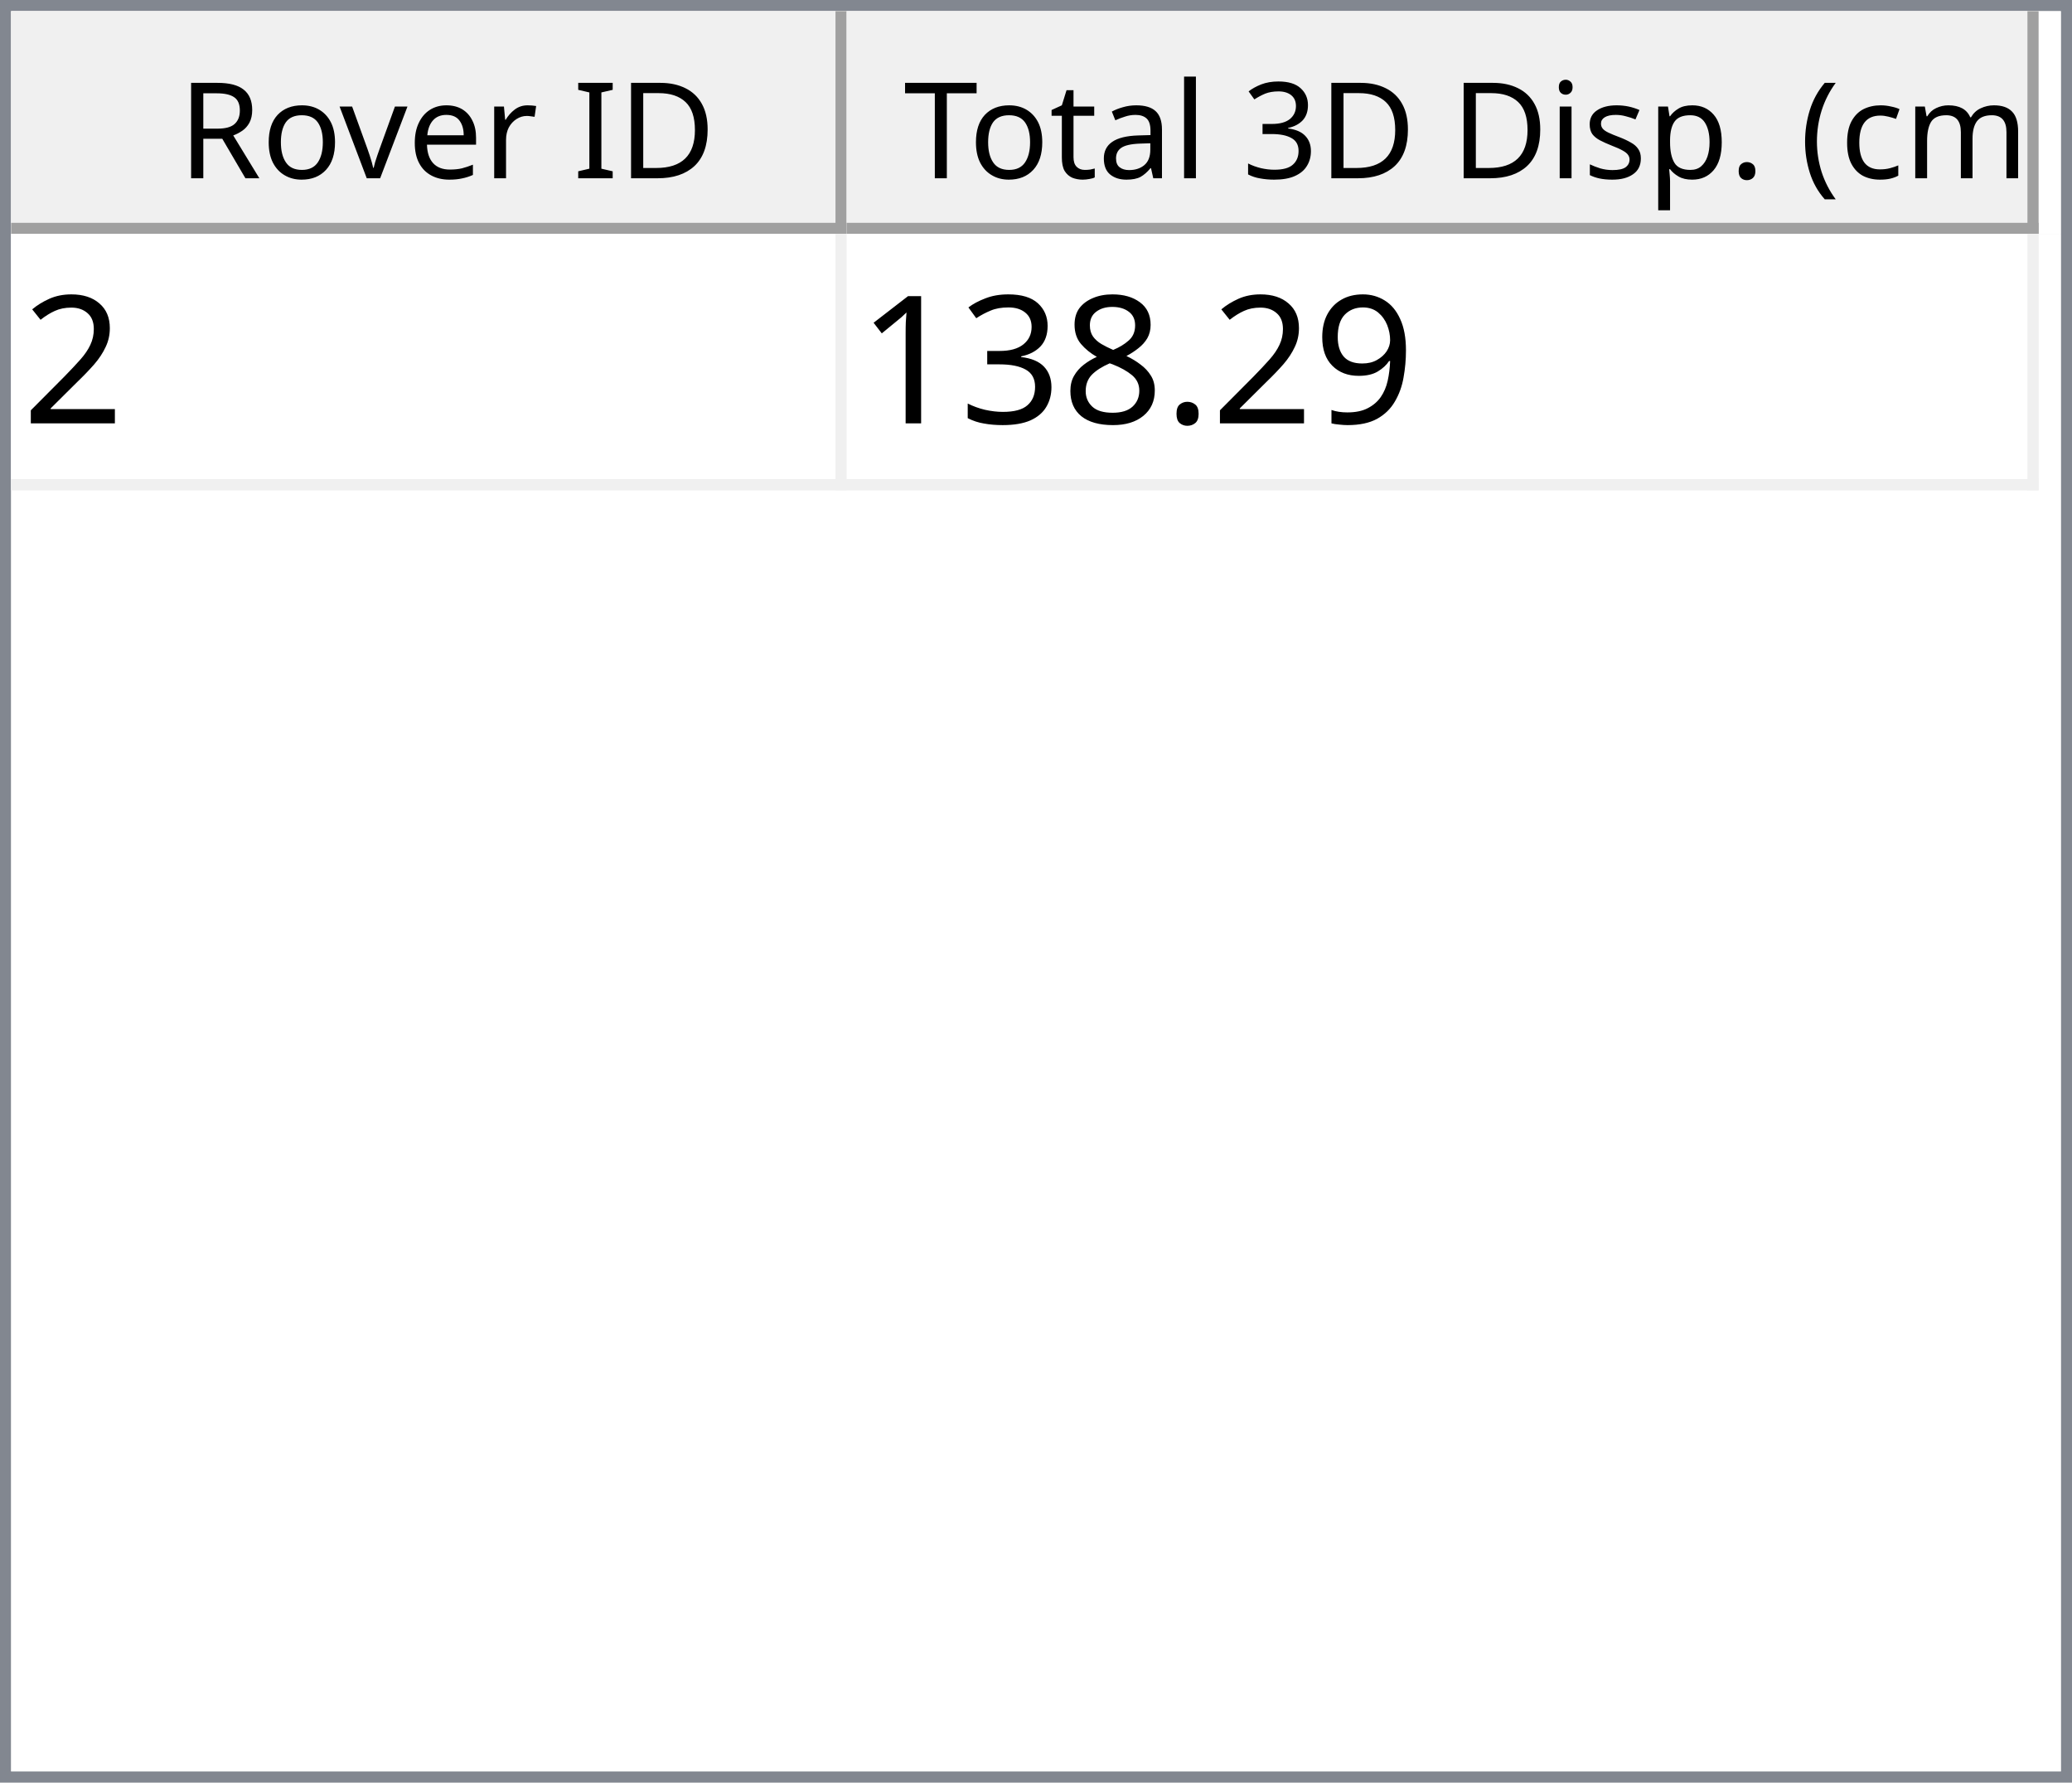
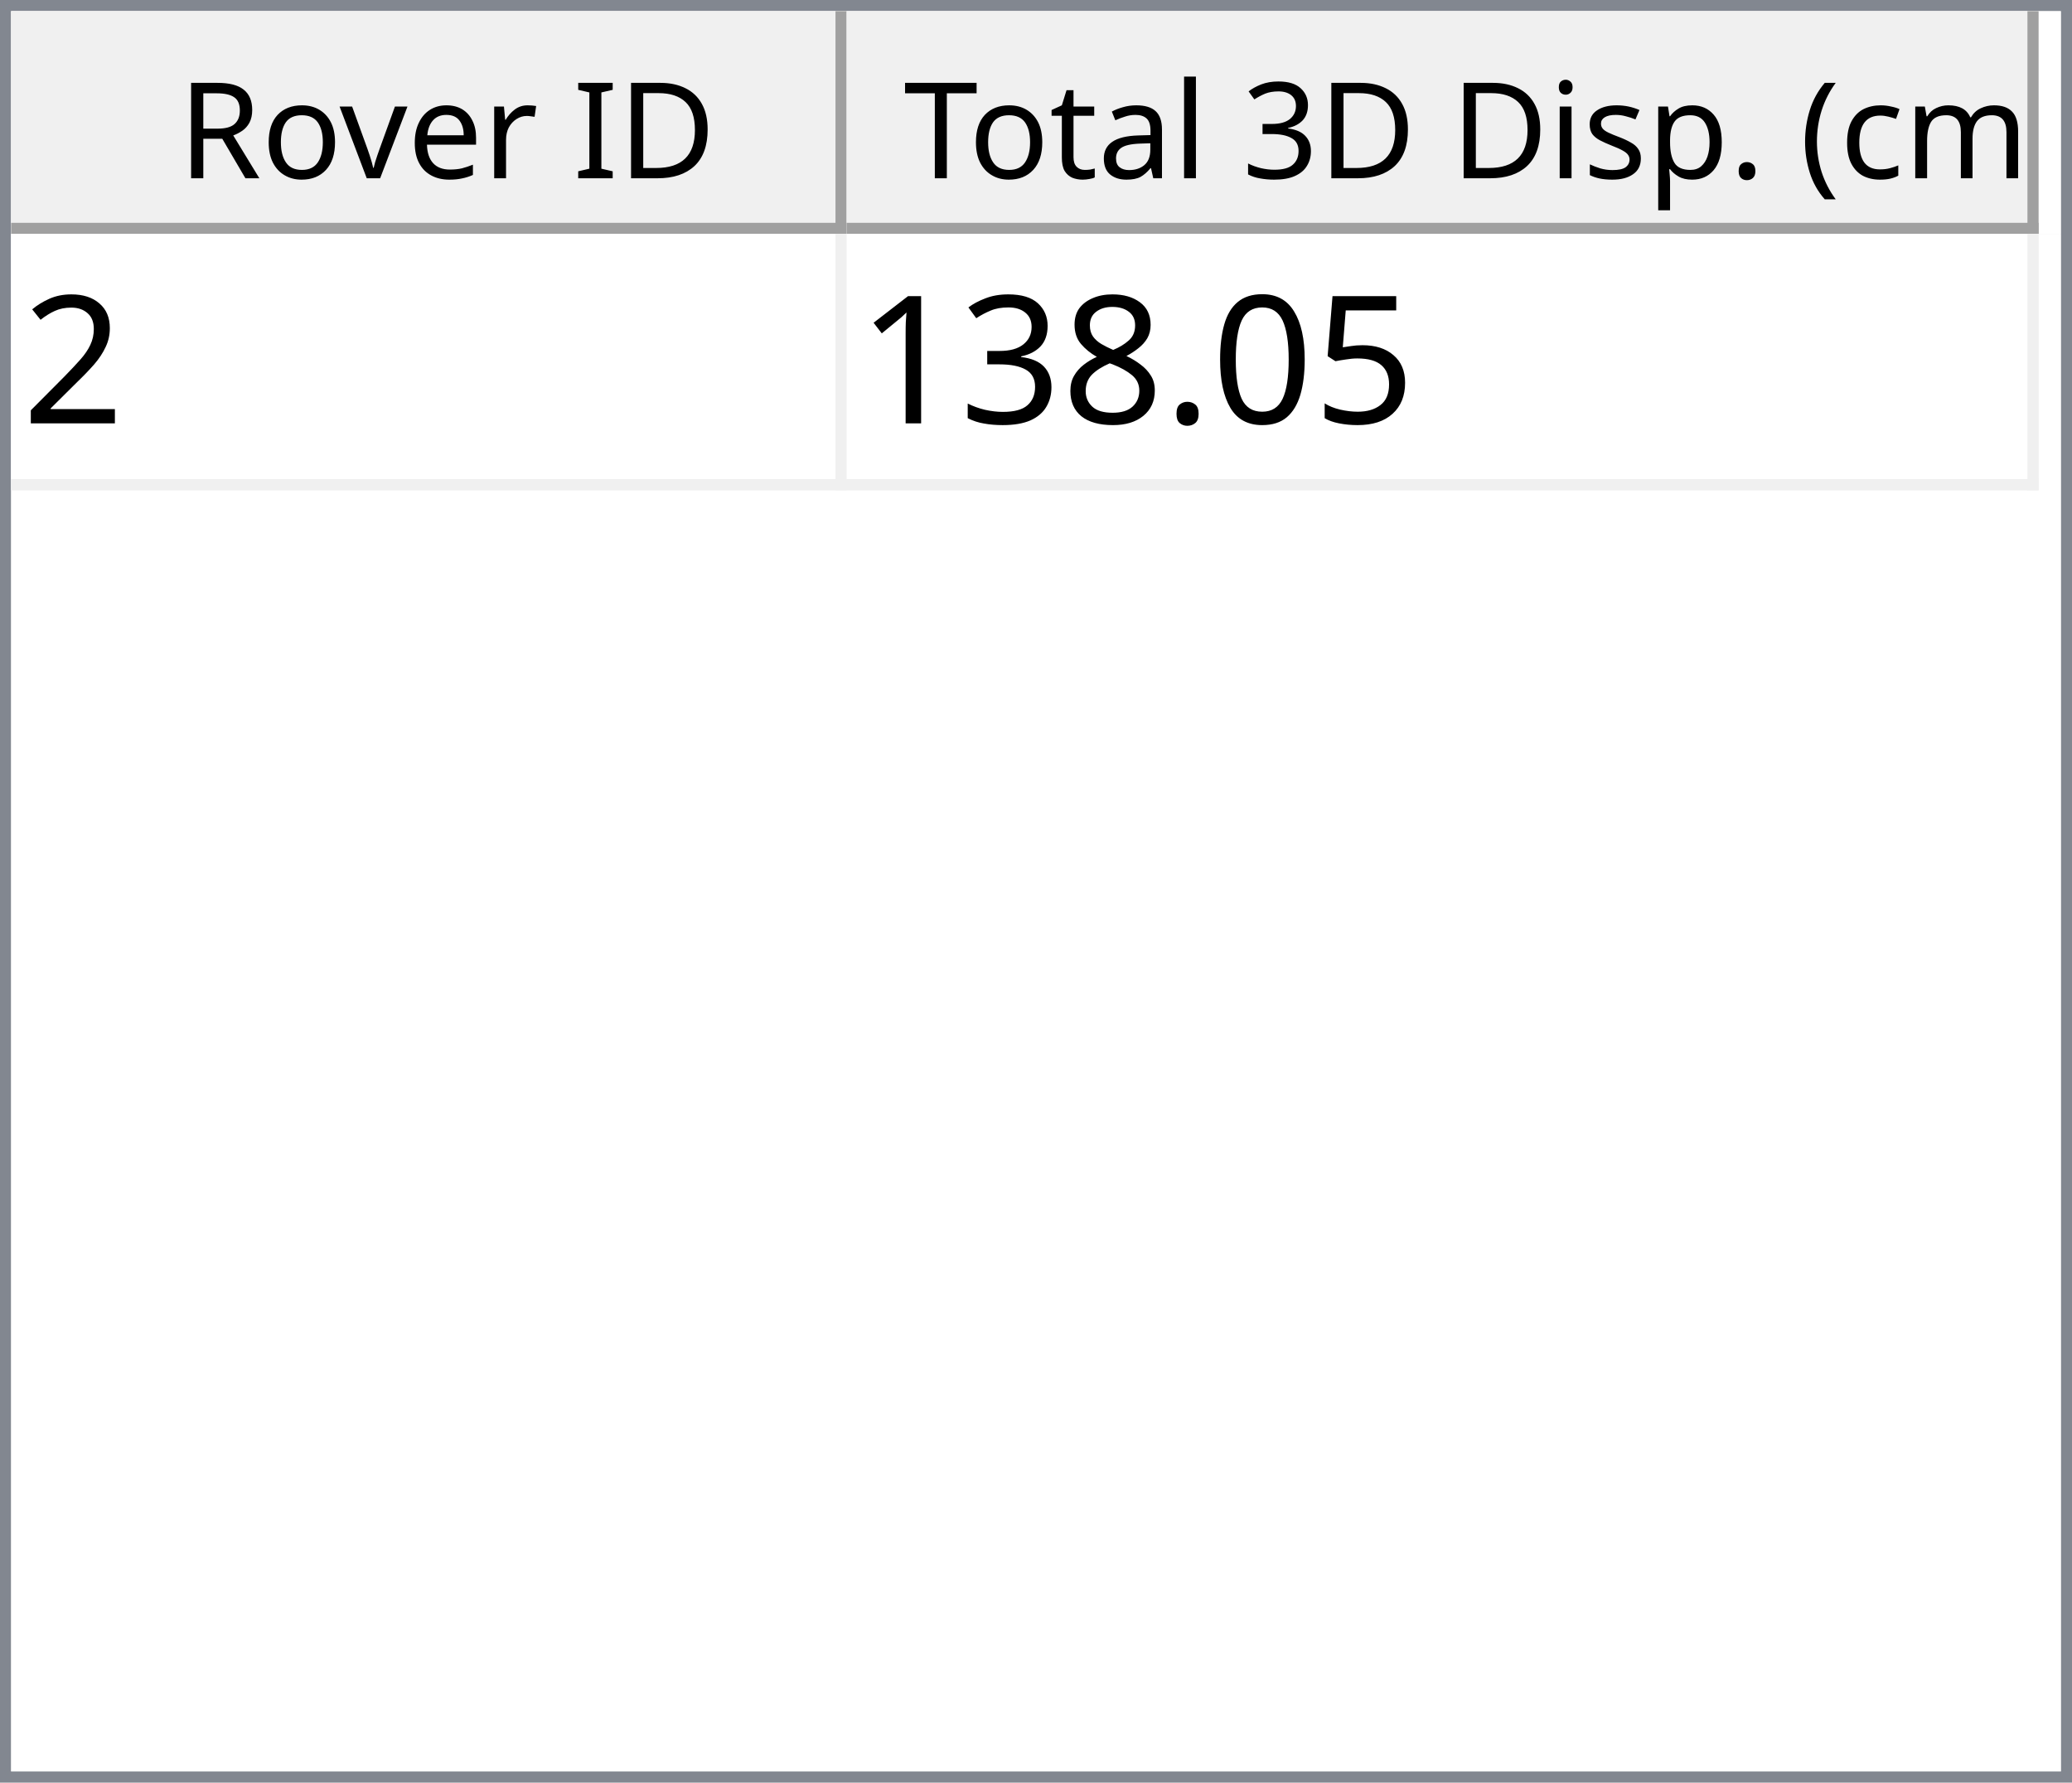
<svg xmlns="http://www.w3.org/2000/svg" style="fill-opacity:1; color-rendering:auto; color-interpolation:auto; text-rendering:auto; stroke:black; stroke-linecap:square; stroke-miterlimit:10; shape-rendering:auto; stroke-opacity:1; fill:black; stroke-dasharray:none; font-weight:normal; stroke-width:1; font-family:'Dialog'; font-style:normal; stroke-linejoin:miter; font-size:12px; stroke-dashoffset:0; image-rendering:auto;" width="186" height="160">
  <defs id="genericDefs" />
  <g>
    <defs id="defs1">
      <clipPath clipPathUnits="userSpaceOnUse" id="clipPath1">
        <path d="M0 0 L186 0 L186 160 L0 160 L0 0 Z" />
      </clipPath>
      <clipPath clipPathUnits="userSpaceOnUse" id="clipPath2">
        <path d="M0 0 L0 160 L186 160 L186 0 Z" />
      </clipPath>
      <clipPath clipPathUnits="userSpaceOnUse" id="clipPath3">
        <path d="M0 0 L0 20 L184 20 L184 0 Z" />
      </clipPath>
      <clipPath clipPathUnits="userSpaceOnUse" id="clipPath4">
        <path d="M0 0 L0 20 L75 20 L75 0 Z" />
      </clipPath>
      <clipPath clipPathUnits="userSpaceOnUse" id="clipPath5">
        <path d="M1 1 L1 19 L74 19 L74 1 Z" />
      </clipPath>
      <clipPath clipPathUnits="userSpaceOnUse" id="clipPath6">
        <path d="M0 0 L0 18 L73 18 L73 0 Z" />
      </clipPath>
      <clipPath clipPathUnits="userSpaceOnUse" id="clipPath7">
        <path d="M-0.5 -0.5 L-0.5 19.5 L74.5 19.5 L74.5 -0.5 Z" />
      </clipPath>
      <clipPath clipPathUnits="userSpaceOnUse" id="clipPath8">
        <path d="M0 0 L0 20 L107 20 L107 0 Z" />
      </clipPath>
      <clipPath clipPathUnits="userSpaceOnUse" id="clipPath9">
        <path d="M1 1 L1 19 L106 19 L106 1 Z" />
      </clipPath>
      <clipPath clipPathUnits="userSpaceOnUse" id="clipPath10">
        <path d="M0 0 L0 18 L105 18 L105 0 Z" />
      </clipPath>
      <clipPath clipPathUnits="userSpaceOnUse" id="clipPath11">
        <path d="M-0.5 -0.5 L-0.5 19.5 L106.5 19.5 L106.5 -0.5 Z" />
      </clipPath>
      <clipPath clipPathUnits="userSpaceOnUse" id="clipPath12">
        <path d="M0 0 L0 138 L184 138 L184 0 Z" />
      </clipPath>
      <clipPath clipPathUnits="userSpaceOnUse" id="clipPath13">
        <path d="M0 0 L0 23 L182 23 L182 0 Z" />
      </clipPath>
      <clipPath clipPathUnits="userSpaceOnUse" id="clipPath14">
        <path d="M-0.5 -0.5 L-0.5 22.5 L181.5 22.5 L181.5 -0.5 Z" />
      </clipPath>
      <clipPath clipPathUnits="userSpaceOnUse" id="clipPath15">
        <path d="M0 0 L0 22 L74 22 L74 0 Z" />
      </clipPath>
      <clipPath clipPathUnits="userSpaceOnUse" id="clipPath16">
        <path d="M0 0 L0 22 L106 22 L106 0 Z" />
      </clipPath>
      <font horiz-adv-x="64.551" id="font1">
        <font-face ascent="107.91" descent="25.098" units-per-em="100" style="font-style:normal; font-family:Segoe UI; font-weight:normal;" />
        <missing-glyph horiz-adv-x="64.551" d="M8.109 0 L8.109 68.266 L56.453 68.266 L56.453 0 L8.109 0 ZM15.328 7.234 L49.219 7.234 L49.219 61.031 L15.328 61.031 L15.328 7.234 Z" />
        <glyph unicode="D" horiz-adv-x="70.117" d="M9.188 0 L9.188 70.016 L28.516 70.016 Q65.531 70.016 65.531 35.891 Q65.531 19.672 55.25 9.836 Q44.969 0 27.734 0 L9.188 0 ZM17.391 62.594 L17.391 7.422 L27.828 7.422 Q41.609 7.422 49.273 14.797 Q56.938 22.172 56.938 35.688 Q56.938 62.594 28.328 62.594 L17.391 62.594 Z" />
        <glyph unicode="I" horiz-adv-x="26.611" d="M17.391 0 L9.188 0 L9.188 70.016 L17.391 70.016 L17.391 0 Z" />
        <glyph unicode=" " horiz-adv-x="27.393" d="" />
        <glyph unicode="r" horiz-adv-x="34.766" d="M34.188 41.891 Q32.078 43.5 28.125 43.5 Q23 43.5 19.555 38.672 Q16.109 33.844 16.109 25.484 L16.109 0 L8.109 0 L8.109 50 L16.109 50 L16.109 39.703 L16.312 39.703 Q18.016 44.969 21.531 47.922 Q25.047 50.875 29.391 50.875 Q32.516 50.875 34.188 50.203 L34.188 41.891 Z" />
        <glyph unicode="e" horiz-adv-x="52.295" d="M48.297 23 L12.984 23 Q13.188 14.656 17.484 10.109 Q21.781 5.562 29.297 5.562 Q37.75 5.562 44.828 11.141 L44.828 3.609 Q38.234 -1.172 27.391 -1.172 Q16.797 -1.172 10.742 5.641 Q4.688 12.453 4.688 24.812 Q4.688 36.469 11.305 43.82 Q17.922 51.172 27.734 51.172 Q37.547 51.172 42.922 44.828 Q48.297 38.484 48.297 27.203 L48.297 23 ZM40.094 29.781 Q40.047 36.719 36.75 40.578 Q33.453 44.438 27.594 44.438 Q21.922 44.438 17.969 40.383 Q14.016 36.328 13.094 29.781 L40.094 29.781 Z" />
        <glyph unicode="v" horiz-adv-x="47.9" d="M47.406 50 L27.484 0 L19.625 0 L0.688 50 L9.469 50 L22.172 13.672 Q23.578 9.672 23.922 6.688 L24.125 6.688 Q24.609 10.453 25.688 13.484 L38.969 50 L47.406 50 Z" />
        <glyph unicode="o" horiz-adv-x="58.594" d="M29 -1.172 Q17.922 -1.172 11.305 5.836 Q4.688 12.844 4.688 24.422 Q4.688 37.016 11.57 44.094 Q18.453 51.172 30.172 51.172 Q41.359 51.172 47.633 44.289 Q53.906 37.406 53.906 25.203 Q53.906 13.234 47.141 6.031 Q40.375 -1.172 29 -1.172 ZM29.594 44.438 Q21.875 44.438 17.383 39.188 Q12.891 33.938 12.891 24.703 Q12.891 15.828 17.43 10.695 Q21.969 5.562 29.594 5.562 Q37.359 5.562 41.531 10.594 Q45.703 15.625 45.703 24.906 Q45.703 34.281 41.531 39.359 Q37.359 44.438 29.594 44.438 Z" />
        <glyph unicode="R" horiz-adv-x="59.814" d="M59.375 0 L49.609 0 L37.891 19.625 Q36.281 22.359 34.766 24.289 Q33.25 26.219 31.664 27.438 Q30.078 28.656 28.25 29.219 Q26.422 29.781 24.125 29.781 L17.391 29.781 L17.391 0 L9.188 0 L9.188 70.016 L30.078 70.016 Q34.672 70.016 38.555 68.867 Q42.438 67.719 45.289 65.375 Q48.141 63.031 49.758 59.547 Q51.375 56.062 51.375 51.375 Q51.375 47.703 50.273 44.656 Q49.172 41.609 47.148 39.211 Q45.125 36.812 42.266 35.133 Q39.406 33.453 35.844 32.516 L35.844 32.328 Q37.594 31.547 38.891 30.547 Q40.188 29.547 41.359 28.18 Q42.531 26.812 43.68 25.078 Q44.828 23.344 46.234 21.047 L59.375 0 ZM17.391 62.594 L17.391 37.203 L28.516 37.203 Q31.594 37.203 34.203 38.133 Q36.812 39.062 38.719 40.797 Q40.625 42.531 41.703 45.047 Q42.781 47.562 42.781 50.688 Q42.781 56.297 39.141 59.445 Q35.5 62.594 28.609 62.594 L17.391 62.594 Z" />
        <glyph unicode=")" horiz-adv-x="30.176" d="M8.297 -15.922 L1.172 -15.922 Q16.406 2.344 16.406 26.812 Q16.406 51.469 1.078 70.016 L8.297 70.016 Q23.531 52.156 23.531 26.703 Q23.531 1.375 8.297 -15.922 Z" />
        <glyph unicode="m" horiz-adv-x="86.133" d="M79.109 0 L71.094 0 L71.094 28.719 Q71.094 37.016 68.531 40.727 Q65.969 44.438 59.906 44.438 Q54.781 44.438 51.195 39.75 Q47.609 35.062 47.609 28.516 L47.609 0 L39.594 0 L39.594 29.688 Q39.594 44.438 28.219 44.438 Q22.953 44.438 19.531 40.016 Q16.109 35.594 16.109 28.516 L16.109 0 L8.109 0 L8.109 50 L16.109 50 L16.109 42.094 L16.312 42.094 Q21.625 51.172 31.844 51.172 Q36.969 51.172 40.773 48.312 Q44.578 45.453 46 40.828 Q51.562 51.172 62.594 51.172 Q79.109 51.172 79.109 30.812 L79.109 0 Z" />
        <glyph unicode="c" horiz-adv-x="46.191" d="M42.188 2.297 Q36.422 -1.172 28.516 -1.172 Q17.828 -1.172 11.258 5.789 Q4.688 12.75 4.688 23.828 Q4.688 36.188 11.766 43.68 Q18.844 51.172 30.672 51.172 Q37.25 51.172 42.281 48.734 L42.281 40.531 Q36.719 44.438 30.375 44.438 Q22.703 44.438 17.797 38.945 Q12.891 33.453 12.891 24.516 Q12.891 15.719 17.508 10.641 Q22.125 5.562 29.891 5.562 Q36.422 5.562 42.188 9.906 L42.188 2.297 Z" />
        <glyph unicode="(" horiz-adv-x="30.176" d="M29.109 -15.922 L21.969 -15.922 Q6.844 1.375 6.844 26.703 Q6.844 52.156 21.969 70.016 L29.203 70.016 Q13.875 51.469 13.875 26.812 Q13.875 2.344 29.109 -15.922 Z" />
        <glyph unicode="." horiz-adv-x="21.68" d="M10.891 -1.078 Q8.641 -1.078 7.055 0.539 Q5.469 2.156 5.469 4.391 Q5.469 6.641 7.055 8.273 Q8.641 9.906 10.891 9.906 Q13.188 9.906 14.797 8.273 Q16.406 6.641 16.406 4.391 Q16.406 2.156 14.797 0.539 Q13.188 -1.078 10.891 -1.078 Z" />
        <glyph unicode="p" horiz-adv-x="58.789" d="M16.312 7.234 L16.109 7.234 L16.109 -23 L8.109 -23 L8.109 50 L16.109 50 L16.109 41.219 L16.312 41.219 Q22.219 51.172 33.594 51.172 Q43.266 51.172 48.688 44.461 Q54.109 37.75 54.109 26.469 Q54.109 13.922 48 6.375 Q41.891 -1.172 31.297 -1.172 Q21.578 -1.172 16.312 7.234 ZM16.109 27.391 L16.109 20.406 Q16.109 14.203 20.141 9.883 Q24.172 5.562 30.375 5.562 Q37.641 5.562 41.773 11.133 Q45.906 16.703 45.906 26.609 Q45.906 34.969 42.047 39.703 Q38.188 44.438 31.594 44.438 Q24.609 44.438 20.359 39.578 Q16.109 34.719 16.109 27.391 Z" />
        <glyph unicode="s" horiz-adv-x="42.432" d="M5.078 1.812 L5.078 10.406 Q11.625 5.562 19.484 5.562 Q30.031 5.562 30.031 12.594 Q30.031 14.594 29.125 15.992 Q28.219 17.391 26.68 18.461 Q25.141 19.531 23.07 20.383 Q21 21.234 18.609 22.172 Q15.281 23.484 12.766 24.828 Q10.25 26.172 8.57 27.859 Q6.891 29.547 6.031 31.695 Q5.172 33.844 5.172 36.719 Q5.172 40.234 6.789 42.945 Q8.406 45.656 11.086 47.484 Q13.766 49.312 17.211 50.242 Q20.656 51.172 24.312 51.172 Q30.812 51.172 35.938 48.922 L35.938 40.828 Q30.422 44.438 23.25 44.438 Q21 44.438 19.195 43.922 Q17.391 43.406 16.094 42.477 Q14.797 41.547 14.086 40.258 Q13.375 38.969 13.375 37.406 Q13.375 35.453 14.086 34.133 Q14.797 32.812 16.164 31.789 Q17.531 30.766 19.484 29.938 Q21.438 29.109 23.922 28.125 Q27.25 26.859 29.883 25.516 Q32.516 24.172 34.375 22.484 Q36.234 20.797 37.234 18.602 Q38.234 16.406 38.234 13.375 Q38.234 9.672 36.602 6.938 Q34.969 4.203 32.234 2.398 Q29.5 0.594 25.93 -0.289 Q22.359 -1.172 18.453 -1.172 Q10.75 -1.172 5.078 1.812 Z" />
        <glyph unicode="i" horiz-adv-x="24.219" d="M12.203 62.703 Q10.062 62.703 8.547 64.164 Q7.031 65.625 7.031 67.875 Q7.031 70.125 8.547 71.609 Q10.062 73.094 12.203 73.094 Q14.406 73.094 15.945 71.609 Q17.484 70.125 17.484 67.875 Q17.484 65.719 15.945 64.211 Q14.406 62.703 12.203 62.703 ZM16.109 0 L8.109 0 L8.109 50 L16.109 50 L16.109 0 Z" />
        <glyph unicode="3" horiz-adv-x="53.906" d="M46.531 19.828 Q46.531 15.094 44.75 11.211 Q42.969 7.328 39.719 4.57 Q36.469 1.812 31.93 0.297 Q27.391 -1.219 21.922 -1.219 Q11.922 -1.219 6 2.594 L6 11.188 Q13.094 5.609 22.219 5.609 Q25.875 5.609 28.828 6.539 Q31.781 7.469 33.906 9.227 Q36.031 10.984 37.18 13.477 Q38.328 15.969 38.328 19.094 Q38.328 32.812 18.797 32.812 L12.984 32.812 L12.984 39.594 L18.5 39.594 Q35.797 39.594 35.797 52.484 Q35.797 64.406 22.609 64.406 Q15.188 64.406 8.688 59.422 L8.688 67.188 Q15.375 71.188 24.609 71.188 Q29 71.188 32.57 69.969 Q36.141 68.75 38.68 66.555 Q41.219 64.359 42.609 61.281 Q44 58.203 44 54.5 Q44 40.672 30.031 36.719 L30.031 36.531 Q33.594 36.141 36.625 34.797 Q39.656 33.453 41.852 31.305 Q44.047 29.156 45.289 26.25 Q46.531 23.344 46.531 19.828 Z" />
        <glyph unicode="l" horiz-adv-x="24.219" d="M16.109 0 L8.109 0 L8.109 74.031 L16.109 74.031 L16.109 0 Z" />
        <glyph unicode="a" horiz-adv-x="50.879" d="M43.891 0 L35.891 0 L35.891 7.812 L35.688 7.812 Q30.469 -1.172 20.312 -1.172 Q12.844 -1.172 8.617 2.781 Q4.391 6.734 4.391 13.281 Q4.391 27.297 20.906 29.594 L35.891 31.688 Q35.891 44.438 25.594 44.438 Q16.547 44.438 9.281 38.281 L9.281 46.484 Q16.656 51.172 26.266 51.172 Q43.891 51.172 43.891 32.516 L43.891 0 ZM35.891 25.297 L23.828 23.641 Q18.266 22.859 15.43 20.875 Q12.594 18.891 12.594 13.875 Q12.594 10.203 15.211 7.883 Q17.828 5.562 22.172 5.562 Q28.125 5.562 32.008 9.742 Q35.891 13.922 35.891 20.312 L35.891 25.297 Z" />
        <glyph unicode="t" horiz-adv-x="33.887" d="M31.297 0.484 Q28.469 -1.078 23.828 -1.078 Q10.688 -1.078 10.688 13.578 L10.688 43.172 L2.094 43.172 L2.094 50 L10.688 50 L10.688 62.203 L18.703 64.797 L18.703 50 L31.297 50 L31.297 43.172 L18.703 43.172 L18.703 14.984 Q18.703 9.969 20.414 7.82 Q22.125 5.672 26.078 5.672 Q29.109 5.672 31.297 7.328 L31.297 0.484 Z" />
        <glyph unicode="T" horiz-adv-x="52.393" d="M50.594 62.594 L30.375 62.594 L30.375 0 L22.172 0 L22.172 62.594 L2 62.594 L2 70.016 L50.594 70.016 L50.594 62.594 Z" />
      </font>
      <font horiz-adv-x="75.0" id="font2">
        <font-face ascent="100.537" descent="21.973" units-per-em="100" style="font-style:normal; font-family:sans-serif; font-weight:normal;" />
        <missing-glyph horiz-adv-x="75.0" d="M12.5 0 L12.5 62.5 L62.5 62.5 L62.5 0 L12.5 0 ZM14.062 1.562 L60.938 1.562 L60.938 60.938 L14.062 60.938 L14.062 1.562 Z" />
        <glyph unicode="2" horiz-adv-x="55.615" d="M50.344 8.453 L50.344 0 L3.031 0 Q2.938 3.172 4.047 6.109 Q5.859 10.938 9.836 15.625 Q13.812 20.312 21.344 26.469 Q33.016 36.031 37.117 41.625 Q41.219 47.219 41.219 52.203 Q41.219 57.422 37.477 61.008 Q33.734 64.594 27.734 64.594 Q21.391 64.594 17.578 60.789 Q13.766 56.984 13.719 50.25 L4.688 51.172 Q5.609 61.281 11.664 66.578 Q17.719 71.875 27.938 71.875 Q38.234 71.875 44.242 66.164 Q50.25 60.453 50.25 52 Q50.25 47.703 48.492 43.555 Q46.734 39.406 42.656 34.812 Q38.578 30.219 29.109 22.219 Q21.188 15.578 18.945 13.211 Q16.703 10.844 15.234 8.453 L50.344 8.453 Z" />
-         <glyph unicode="9" horiz-adv-x="55.615" d="M5.469 16.547 L13.922 17.328 Q14.984 11.375 18.016 8.688 Q21.047 6 25.781 6 Q29.828 6 32.883 7.859 Q35.938 9.719 37.891 12.82 Q39.844 15.922 41.164 21.195 Q42.484 26.469 42.484 31.938 Q42.484 32.516 42.438 33.688 Q39.797 29.5 35.234 26.883 Q30.672 24.266 25.344 24.266 Q16.453 24.266 10.305 30.711 Q4.156 37.156 4.156 47.703 Q4.156 58.594 10.578 65.234 Q17 71.875 26.656 71.875 Q33.641 71.875 39.43 68.117 Q45.219 64.359 48.219 57.398 Q51.219 50.438 51.219 37.25 Q51.219 23.531 48.242 15.406 Q45.266 7.281 39.383 3.031 Q33.5 -1.219 25.594 -1.219 Q17.188 -1.219 11.867 3.445 Q6.547 8.109 5.469 16.547 ZM41.453 48.141 Q41.453 55.719 37.43 60.156 Q33.406 64.594 27.734 64.594 Q21.875 64.594 17.531 59.812 Q13.188 55.031 13.188 47.406 Q13.188 40.578 17.312 36.305 Q21.438 32.031 27.484 32.031 Q33.594 32.031 37.523 36.305 Q41.453 40.578 41.453 48.141 Z" />
+         <glyph unicode="5" horiz-adv-x="55.615" d="M4.156 18.75 L13.375 19.531 Q14.406 12.797 18.141 9.398 Q21.875 6 27.156 6 Q33.5 6 37.891 10.789 Q42.281 15.578 42.281 23.484 Q42.281 31 38.062 35.352 Q33.844 39.703 27 39.703 Q22.75 39.703 19.336 37.773 Q15.922 35.844 13.969 32.766 L5.719 33.844 L12.641 70.609 L48.25 70.609 L48.25 62.203 L19.672 62.203 L15.828 42.969 Q22.266 47.469 29.344 47.469 Q38.719 47.469 45.164 40.969 Q51.609 34.469 51.609 24.266 Q51.609 14.547 45.953 7.469 Q39.062 -1.219 27.156 -1.219 Q17.391 -1.219 11.211 4.25 Q5.031 9.719 4.156 18.75 Z" />
+         <glyph unicode="0" horiz-adv-x="55.615" d="M4.156 35.297 Q4.156 48 6.766 55.742 Q9.375 63.484 14.523 67.68 Q19.672 71.875 27.484 71.875 Q33.25 71.875 37.594 69.555 Q41.938 67.234 44.773 62.867 Q47.609 58.5 49.219 52.227 Q50.828 45.953 50.828 35.297 Q50.828 22.703 48.242 14.969 Q45.656 7.234 40.508 3.008 Q35.359 -1.219 27.484 -1.219 Q17.141 -1.219 11.234 6.203 Q4.156 15.141 4.156 35.297 ZM13.188 35.297 Q13.188 17.672 17.312 11.836 Q21.438 6 27.484 6 Q33.547 6 37.672 11.859 Q41.797 17.719 41.797 35.297 Q41.797 52.984 37.672 58.789 Q33.547 64.594 27.391 64.594 Q21.344 64.594 17.719 59.469 Q13.188 52.938 13.188 35.297 Z" />
        <glyph unicode="." horiz-adv-x="27.783" d="M9.078 0 L9.078 10.016 L19.094 10.016 L19.094 0 L9.078 0 Z" />
        <glyph unicode="8" horiz-adv-x="55.615" d="M17.672 38.812 Q12.203 40.828 9.57 44.539 Q6.938 48.25 6.938 53.422 Q6.938 61.234 12.555 66.555 Q18.172 71.875 27.484 71.875 Q36.859 71.875 42.578 66.43 Q48.297 60.984 48.297 53.172 Q48.297 48.188 45.68 44.508 Q43.062 40.828 37.75 38.812 Q44.344 36.672 47.781 31.883 Q51.219 27.094 51.219 20.453 Q51.219 11.281 44.727 5.031 Q38.234 -1.219 27.641 -1.219 Q17.047 -1.219 10.547 5.055 Q4.047 11.328 4.047 20.703 Q4.047 27.688 7.594 32.398 Q11.141 37.109 17.672 38.812 ZM15.922 53.719 Q15.922 48.641 19.195 45.414 Q22.469 42.188 27.688 42.188 Q32.766 42.188 36.016 45.383 Q39.266 48.578 39.266 53.219 Q39.266 58.062 35.914 61.359 Q32.562 64.656 27.594 64.656 Q22.562 64.656 19.242 61.43 Q15.922 58.203 15.922 53.719 ZM13.094 20.656 Q13.094 16.891 14.875 13.375 Q16.656 9.859 20.172 7.93 Q23.688 6 27.734 6 Q34.031 6 38.133 10.055 Q42.234 14.109 42.234 20.359 Q42.234 26.703 38.016 30.859 Q33.797 35.016 27.438 35.016 Q21.234 35.016 17.164 30.914 Q13.094 26.812 13.094 20.656 Z" />
        <glyph unicode="3" horiz-adv-x="55.615" d="M4.203 18.891 L12.984 20.062 Q14.5 12.594 18.141 9.297 Q21.781 6 27 6 Q33.203 6 37.477 10.297 Q41.75 14.594 41.75 20.953 Q41.75 27 37.797 30.93 Q33.844 34.859 27.734 34.859 Q25.25 34.859 21.531 33.891 L22.516 41.609 Q23.391 41.5 23.922 41.5 Q29.547 41.5 34.039 44.43 Q38.531 47.359 38.531 53.469 Q38.531 58.297 35.258 61.477 Q31.984 64.656 26.812 64.656 Q21.688 64.656 18.266 61.43 Q14.844 58.203 13.875 51.766 L5.078 53.328 Q6.688 62.156 12.398 67.016 Q18.109 71.875 26.609 71.875 Q32.469 71.875 37.398 69.359 Q42.328 66.844 44.945 62.5 Q47.562 58.156 47.562 53.266 Q47.562 48.641 45.07 44.828 Q42.578 41.016 37.703 38.766 Q44.047 37.312 47.562 32.695 Q51.078 28.078 51.078 21.141 Q51.078 11.766 44.242 5.25 Q37.406 -1.266 26.953 -1.266 Q17.531 -1.266 11.305 4.352 Q5.078 9.969 4.203 18.891 Z" />
        <glyph unicode="1" horiz-adv-x="55.615" d="M37.25 0 L28.469 0 L28.469 56 Q25.297 52.984 20.141 49.953 Q14.984 46.922 10.891 45.406 L10.891 53.906 Q18.266 57.375 23.781 62.305 Q29.297 67.234 31.594 71.875 L37.25 71.875 L37.25 0 Z" />
      </font>
    </defs>
    <g style="fill:white; stroke:white;">
      <rect x="0" y="0" width="186" style="clip-path:url(#clipPath1); stroke:none;" height="160" />
    </g>
    <g style="fill:white; text-rendering:optimizeSpeed; color-rendering:optimizeSpeed; image-rendering:optimizeSpeed; shape-rendering:crispEdges; stroke:white; color-interpolation:sRGB;">
      <rect x="0" width="186" height="160" y="0" style="stroke:none;" />
      <path style="stroke:none;" d="M0 160 L186 160 L186 0 L0 0 Z" />
    </g>
    <g style="fill:rgb(240,240,240); font-family:'Segoe UI'; stroke:rgb(240,240,240);">
      <rect x="0" y="0" width="186" style="clip-path:url(#clipPath2); stroke:none;" height="160" />
    </g>
    <g style="fill:rgb(130,135,144); font-family:'Segoe UI'; stroke:rgb(130,135,144);">
      <path d="M0 0 L186 0 L186 160 L0 160 L0 0 ZM1 1 L185 1 L185 159 L1 159 L1 1 Z" style="fill-rule:evenodd; clip-path:url(#clipPath2); stroke:none;" />
    </g>
    <g style="fill:white; font-family:'Segoe UI'; stroke:white;" transform="translate(1,1)">
      <rect x="0" y="0" width="184" style="clip-path:url(#clipPath3); stroke:none;" height="20" />
    </g>
    <g style="fill:rgb(240,240,240); font-family:'Segoe UI'; stroke:rgb(240,240,240);" transform="translate(1,1)">
      <rect x="0" y="0" width="75" style="clip-path:url(#clipPath4); stroke:none;" height="20" />
    </g>
    <g style="font-family:'Segoe UI';" transform="translate(2,2)">
      <text x="14" xml:space="preserve" y="14" style="clip-path:url(#clipPath6); stroke:none;">Rover ID</text>
    </g>
    <g style="fill:rgb(160,160,160); font-family:'Segoe UI'; stroke:rgb(160,160,160); stroke-linejoin:bevel;" transform="translate(1.5,1.5)">
      <line x1="74" x2="74" y1="0" style="fill:none; clip-path:url(#clipPath7);" y2="19" />
    </g>
    <g style="fill:rgb(160,160,160); font-family:'Segoe UI'; stroke:rgb(160,160,160); stroke-linejoin:bevel;" transform="matrix(1,0,0,1,1,1) translate(0.5,0.5)">
      <line x1="0" x2="74" y1="19" style="fill:none; clip-path:url(#clipPath7);" y2="19" />
    </g>
    <g style="fill:rgb(240,240,240); font-family:'Segoe UI'; stroke:rgb(240,240,240);" transform="translate(76,1)">
      <rect x="0" y="0" width="107" style="clip-path:url(#clipPath8); stroke:none;" height="20" />
    </g>
    <g style="font-family:'Segoe UI';" transform="translate(77,2)">
      <text x="1" xml:space="preserve" y="14" style="clip-path:url(#clipPath10); stroke:none;"> Total 3D Disp. (cm)</text>
    </g>
    <g style="fill:rgb(160,160,160); font-family:'Segoe UI'; stroke:rgb(160,160,160); stroke-linejoin:bevel;" transform="translate(76.5,1.5)">
      <line x1="106" x2="106" y1="0" style="fill:none; clip-path:url(#clipPath11);" y2="19" />
    </g>
    <g style="fill:rgb(160,160,160); font-family:'Segoe UI'; stroke:rgb(160,160,160); stroke-linejoin:bevel;" transform="matrix(1,0,0,1,76,1) translate(0.5,0.5)">
      <line x1="0" x2="106" y1="19" style="fill:none; clip-path:url(#clipPath11);" y2="19" />
    </g>
    <g style="fill:white; font-family:'Segoe UI'; stroke:white;" transform="translate(1,21)">
      <rect x="0" y="0" width="184" style="clip-path:url(#clipPath12); stroke:none;" height="138" />
    </g>
    <g style="fill:rgb(240,240,240); font-size:16px; font-family:sans-serif; stroke:rgb(240,240,240);" transform="translate(1,21)">
      <rect x="0" y="0" width="182" style="clip-path:url(#clipPath13); stroke:none;" height="23" />
      <line transform="translate(0.5,0.5)" x1="0" x2="181" y1="22" style="clip-path:url(#clipPath14); fill:none; stroke-linejoin:bevel;" y2="22" />
    </g>
    <g transform="matrix(1,0,0,1,1,21) translate(0.5,0.5)" style="fill:rgb(240,240,240); font-size:16px; font-family:sans-serif; stroke:rgb(240,240,240); stroke-linejoin:bevel;">
      <line x1="74" x2="74" y1="0" style="fill:none; clip-path:url(#clipPath14);" y2="22" />
    </g>
    <g transform="matrix(1,0,0,1,1,21) translate(0.5,0.5)" style="fill:rgb(240,240,240); font-size:16px; font-family:sans-serif; stroke:rgb(240,240,240); stroke-linejoin:bevel;">
      <line x1="181" x2="181" y1="0" style="fill:none; clip-path:url(#clipPath14);" y2="22" />
    </g>
    <g style="fill:white; font-size:16px; font-family:sans-serif; stroke:white;" transform="matrix(1,0,0,1,1,21)">
      <rect x="0" y="0" width="74" style="clip-path:url(#clipPath15); stroke:none;" height="22" />
      <text x="1" y="17" style="fill:black; clip-path:url(#clipPath15); stroke:none;" xml:space="preserve">2</text>
    </g>
    <g style="fill:white; font-size:16px; font-family:sans-serif; stroke:white;" transform="matrix(1,0,0,1,1,21) translate(75,0)">
      <rect x="0" y="0" width="106" style="clip-path:url(#clipPath16); stroke:none;" height="22" />
-       <text x="1" y="17" style="fill:black; clip-path:url(#clipPath16); stroke:none;" xml:space="preserve">138.29</text>
+       <text x="1" y="17" style="fill:black; clip-path:url(#clipPath16); stroke:none;" xml:space="preserve">138.05</text>
    </g>
  </g>
</svg>
